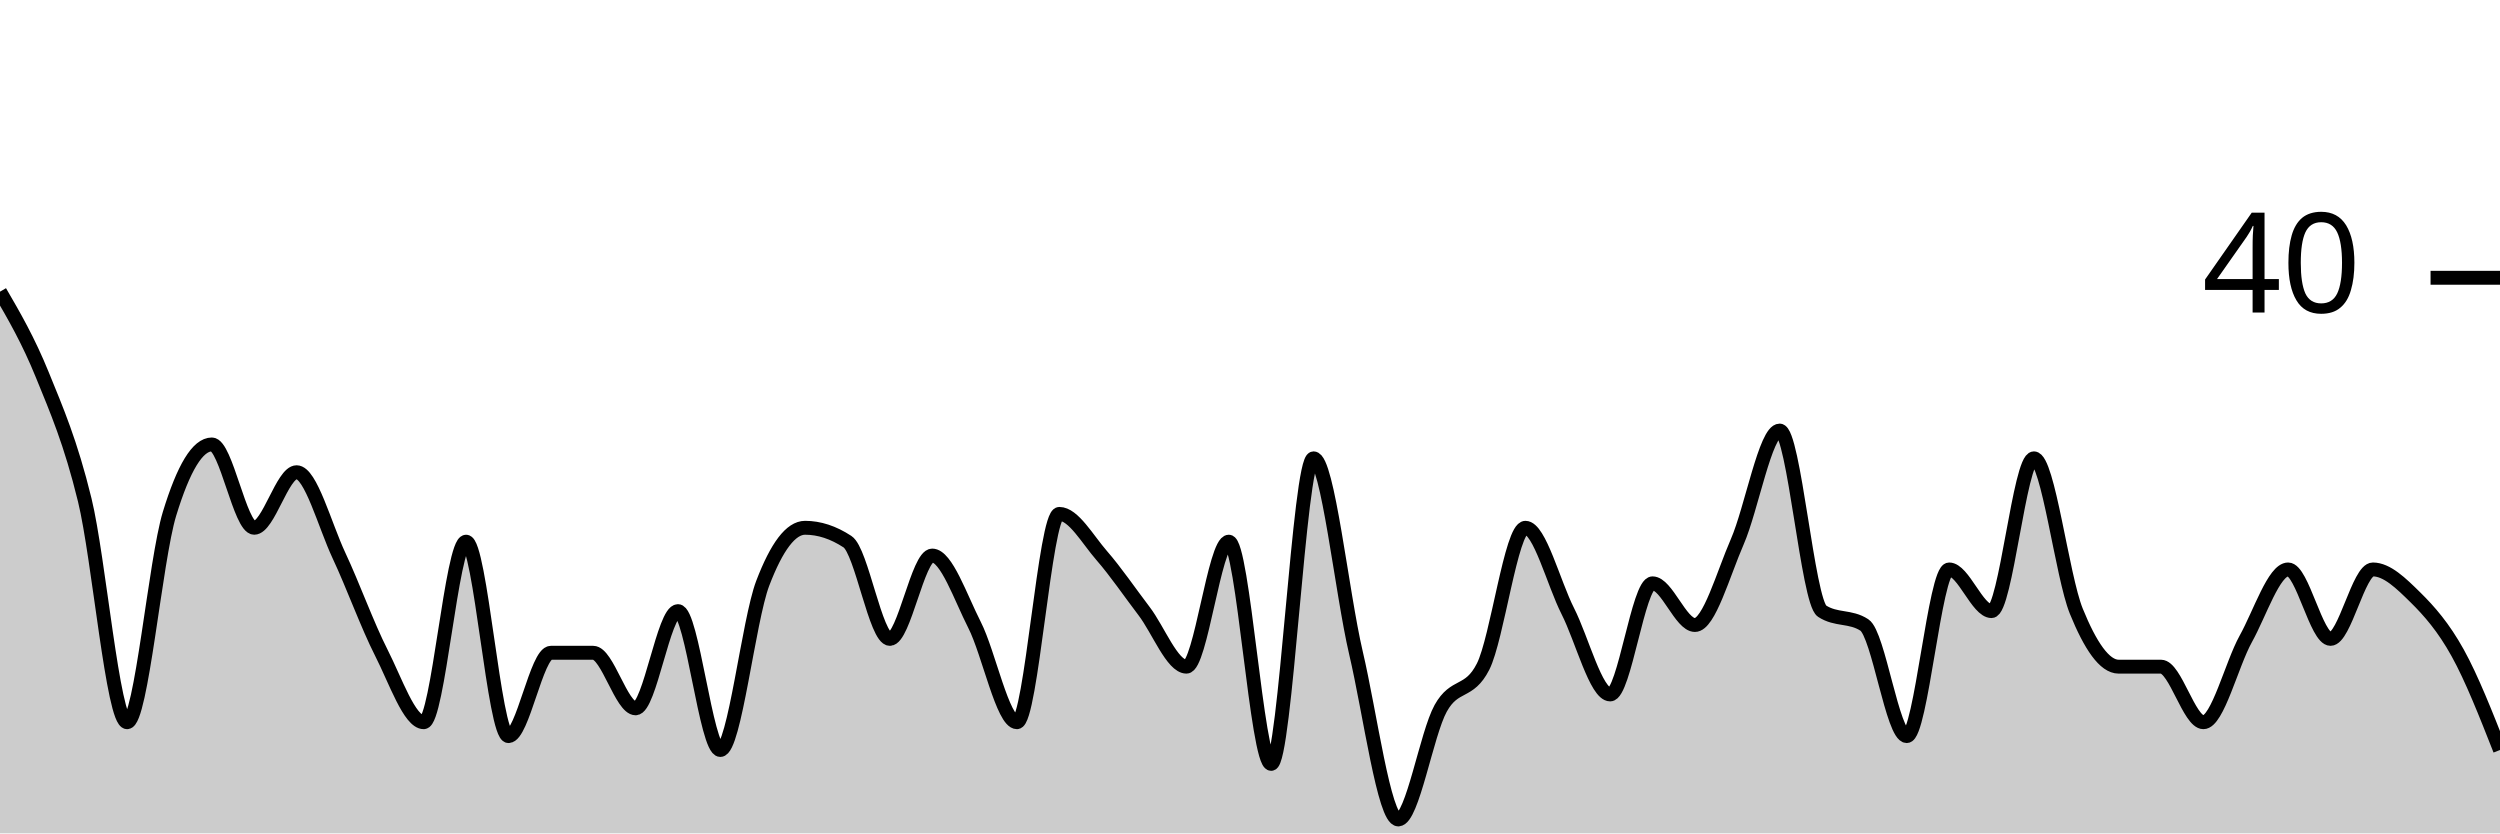
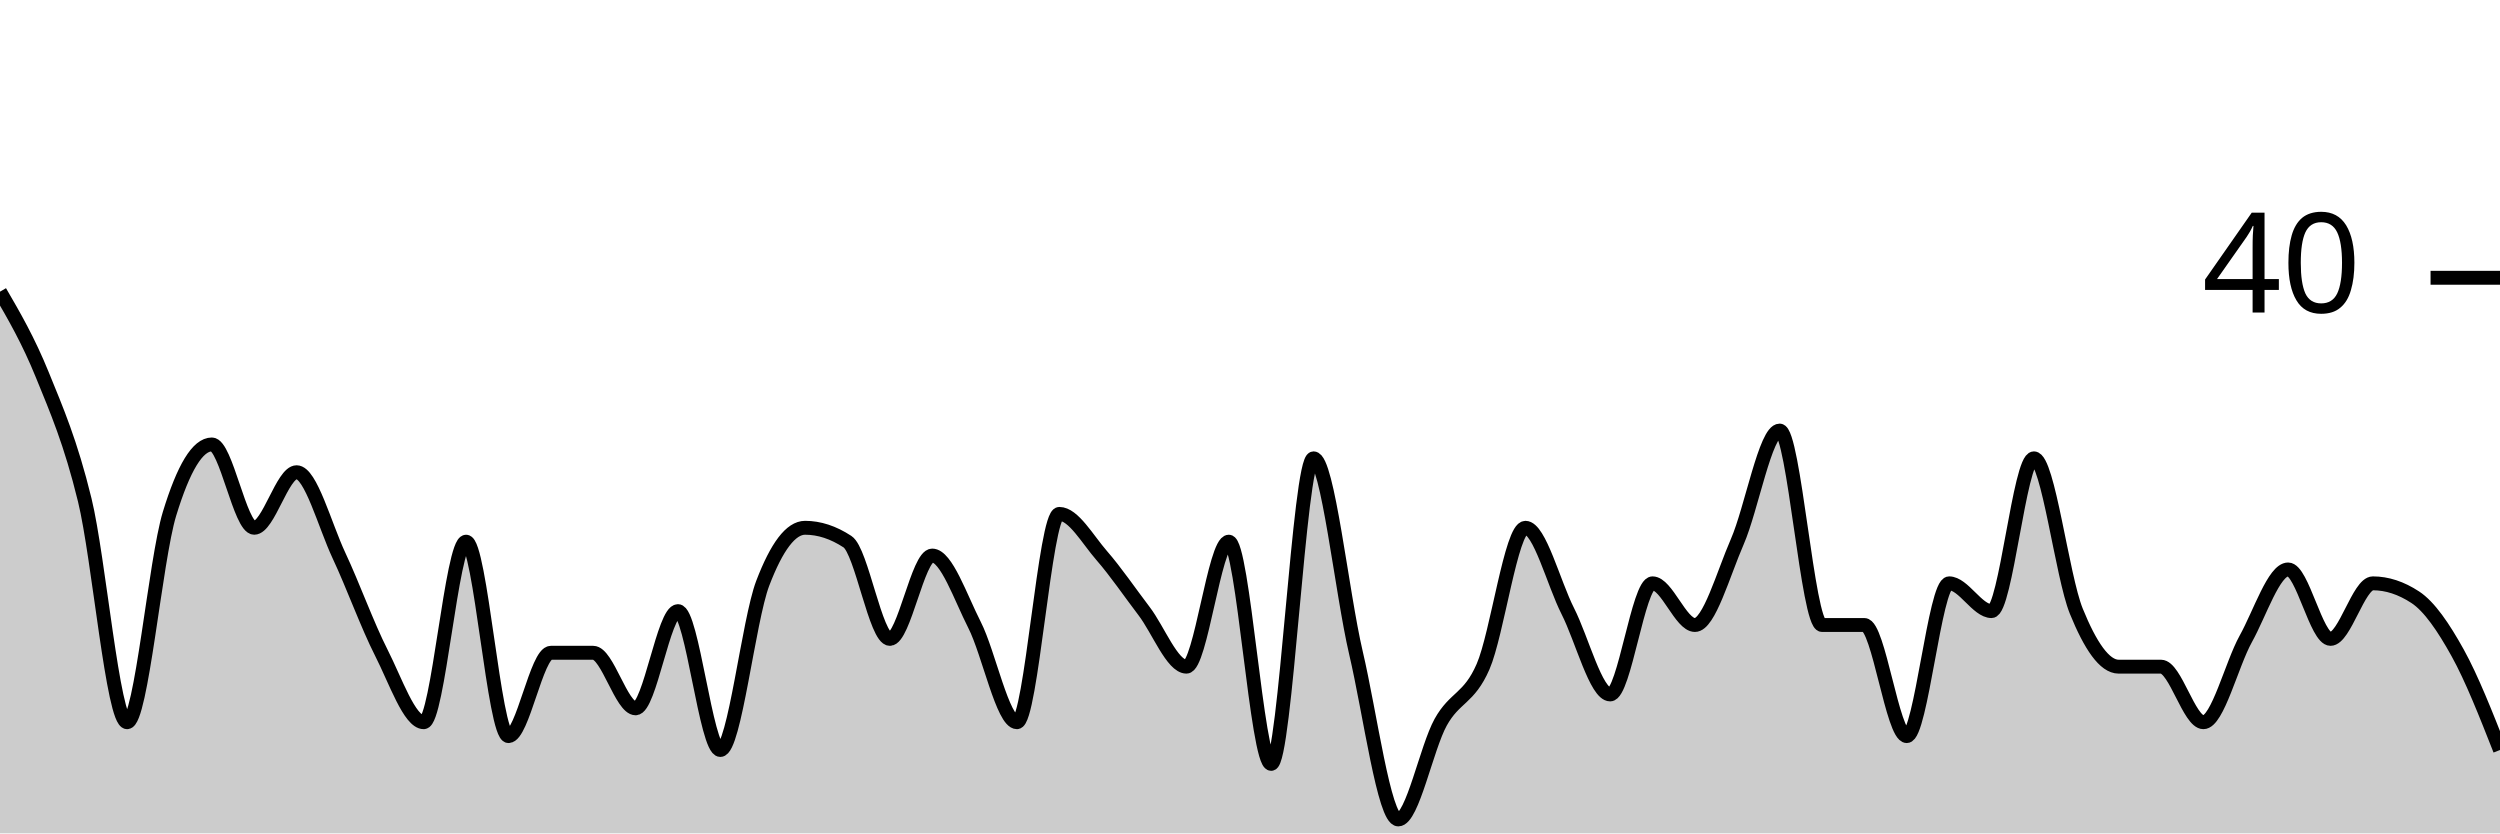
<svg xmlns="http://www.w3.org/2000/svg" viewBox="0 0 180 60">
  <g transform="translate(0,20)">
-     <path class="area" fill="rgba(0, 0, 0, 0.2)" d="M0,1C1.017,2.75,2.034,4.5,3.051,7C4.068,9.5,5.085,11.833,6.102,16C7.119,20.167,8.136,32,9.153,32C10.169,32,11.186,20.333,12.203,17C13.22,13.667,14.237,12,15.254,12C16.271,12,17.288,18,18.305,18C19.322,18,20.339,14,21.356,14C22.373,14,23.39,17.833,24.407,20C25.424,22.167,26.441,25,27.458,27C28.475,29,29.492,32,30.508,32C31.525,32,32.542,19,33.559,19C34.576,19,35.593,33,36.61,33C37.627,33,38.644,27,39.661,27C40.678,27,41.695,27,42.712,27C43.729,27,44.746,31,45.763,31C46.78,31,47.797,24,48.814,24C49.831,24,50.847,34,51.864,34C52.881,34,53.898,24.667,54.915,22C55.932,19.333,56.949,18,57.966,18C58.983,18,60,18.333,61.017,19C62.034,19.667,63.051,26,64.068,26C65.085,26,66.102,20,67.119,20C68.136,20,69.153,23,70.169,25C71.186,27,72.203,32,73.22,32C74.237,32,75.254,17,76.271,17C77.288,17,78.305,18.833,79.322,20C80.339,21.167,81.356,22.667,82.373,24C83.39,25.333,84.407,28,85.424,28C86.441,28,87.458,19,88.475,19C89.492,19,90.508,35,91.525,35C92.542,35,93.559,13,94.576,13C95.593,13,96.61,22.667,97.627,27C98.644,31.333,99.661,39,100.678,39C101.695,39,102.712,32.833,103.729,31C104.746,29.167,105.763,30,106.78,28C107.797,26,108.814,18,109.831,18C110.847,18,111.864,22,112.881,24C113.898,26,114.915,30,115.932,30C116.949,30,117.966,22,118.983,22C120,22,121.017,25,122.034,25C123.051,25,124.068,21.333,125.085,19C126.102,16.667,127.119,11,128.136,11C129.153,11,130.169,23.333,131.186,24C132.203,24.667,133.22,24.333,134.237,25C135.254,25.667,136.271,33,137.288,33C138.305,33,139.322,21,140.339,21C141.356,21,142.373,24,143.39,24C144.407,24,145.424,13,146.441,13C147.458,13,148.475,21.5,149.492,24C150.508,26.5,151.525,28,152.542,28C153.559,28,154.576,28,155.593,28C156.61,28,157.627,32,158.644,32C159.661,32,160.678,27.833,161.695,26C162.712,24.167,163.729,21,164.746,21C165.763,21,166.78,26,167.797,26C168.814,26,169.831,21,170.847,21C171.864,21,172.881,22,173.898,23C174.915,24,175.932,25.167,176.949,27C177.966,28.833,178.983,31.417,180,34L180,40C178.983,40,177.966,40,176.949,40C175.932,40,174.915,40,173.898,40C172.881,40,171.864,40,170.847,40C169.831,40,168.814,40,167.797,40C166.78,40,165.763,40,164.746,40C163.729,40,162.712,40,161.695,40C160.678,40,159.661,40,158.644,40C157.627,40,156.61,40,155.593,40C154.576,40,153.559,40,152.542,40C151.525,40,150.508,40,149.492,40C148.475,40,147.458,40,146.441,40C145.424,40,144.407,40,143.39,40C142.373,40,141.356,40,140.339,40C139.322,40,138.305,40,137.288,40C136.271,40,135.254,40,134.237,40C133.22,40,132.203,40,131.186,40C130.169,40,129.153,40,128.136,40C127.119,40,126.102,40,125.085,40C124.068,40,123.051,40,122.034,40C121.017,40,120,40,118.983,40C117.966,40,116.949,40,115.932,40C114.915,40,113.898,40,112.881,40C111.864,40,110.847,40,109.831,40C108.814,40,107.797,40,106.78,40C105.763,40,104.746,40,103.729,40C102.712,40,101.695,40,100.678,40C99.661,40,98.644,40,97.627,40C96.61,40,95.593,40,94.576,40C93.559,40,92.542,40,91.525,40C90.508,40,89.492,40,88.475,40C87.458,40,86.441,40,85.424,40C84.407,40,83.39,40,82.373,40C81.356,40,80.339,40,79.322,40C78.305,40,77.288,40,76.271,40C75.254,40,74.237,40,73.22,40C72.203,40,71.186,40,70.169,40C69.153,40,68.136,40,67.119,40C66.102,40,65.085,40,64.068,40C63.051,40,62.034,40,61.017,40C60,40,58.983,40,57.966,40C56.949,40,55.932,40,54.915,40C53.898,40,52.881,40,51.864,40C50.847,40,49.831,40,48.814,40C47.797,40,46.78,40,45.763,40C44.746,40,43.729,40,42.712,40C41.695,40,40.678,40,39.661,40C38.644,40,37.627,40,36.61,40C35.593,40,34.576,40,33.559,40C32.542,40,31.525,40,30.508,40C29.492,40,28.475,40,27.458,40C26.441,40,25.424,40,24.407,40C23.39,40,22.373,40,21.356,40C20.339,40,19.322,40,18.305,40C17.288,40,16.271,40,15.254,40C14.237,40,13.22,40,12.203,40C11.186,40,10.169,40,9.153,40C8.136,40,7.119,40,6.102,40C5.085,40,4.068,40,3.051,40C2.034,40,1.017,40,0,40Z" />
-     <path class="line" stroke="black" fill="none" d="M0,1C1.017,2.75,2.034,4.5,3.051,7C4.068,9.5,5.085,11.833,6.102,16C7.119,20.167,8.136,32,9.153,32C10.169,32,11.186,20.333,12.203,17C13.22,13.667,14.237,12,15.254,12C16.271,12,17.288,18,18.305,18C19.322,18,20.339,14,21.356,14C22.373,14,23.39,17.833,24.407,20C25.424,22.167,26.441,25,27.458,27C28.475,29,29.492,32,30.508,32C31.525,32,32.542,19,33.559,19C34.576,19,35.593,33,36.61,33C37.627,33,38.644,27,39.661,27C40.678,27,41.695,27,42.712,27C43.729,27,44.746,31,45.763,31C46.78,31,47.797,24,48.814,24C49.831,24,50.847,34,51.864,34C52.881,34,53.898,24.667,54.915,22C55.932,19.333,56.949,18,57.966,18C58.983,18,60,18.333,61.017,19C62.034,19.667,63.051,26,64.068,26C65.085,26,66.102,20,67.119,20C68.136,20,69.153,23,70.169,25C71.186,27,72.203,32,73.22,32C74.237,32,75.254,17,76.271,17C77.288,17,78.305,18.833,79.322,20C80.339,21.167,81.356,22.667,82.373,24C83.39,25.333,84.407,28,85.424,28C86.441,28,87.458,19,88.475,19C89.492,19,90.508,35,91.525,35C92.542,35,93.559,13,94.576,13C95.593,13,96.61,22.667,97.627,27C98.644,31.333,99.661,39,100.678,39C101.695,39,102.712,32.833,103.729,31C104.746,29.167,105.763,30,106.78,28C107.797,26,108.814,18,109.831,18C110.847,18,111.864,22,112.881,24C113.898,26,114.915,30,115.932,30C116.949,30,117.966,22,118.983,22C120,22,121.017,25,122.034,25C123.051,25,124.068,21.333,125.085,19C126.102,16.667,127.119,11,128.136,11C129.153,11,130.169,23.333,131.186,24C132.203,24.667,133.22,24.333,134.237,25C135.254,25.667,136.271,33,137.288,33C138.305,33,139.322,21,140.339,21C141.356,21,142.373,24,143.39,24C144.407,24,145.424,13,146.441,13C147.458,13,148.475,21.5,149.492,24C150.508,26.5,151.525,28,152.542,28C153.559,28,154.576,28,155.593,28C156.61,28,157.627,32,158.644,32C159.661,32,160.678,27.833,161.695,26C162.712,24.167,163.729,21,164.746,21C165.763,21,166.78,26,167.797,26C168.814,26,169.831,21,170.847,21C171.864,21,172.881,22,173.898,23C174.915,24,175.932,25.167,176.949,27C177.966,28.833,178.983,31.417,180,34" />
+     <path class="area" fill="rgba(0, 0, 0, 0.2)" d="M0,1C1.017,2.75,2.034,4.5,3.051,7C4.068,9.5,5.085,11.833,6.102,16C7.119,20.167,8.136,32,9.153,32C10.169,32,11.186,20.333,12.203,17C13.22,13.667,14.237,12,15.254,12C16.271,12,17.288,18,18.305,18C19.322,18,20.339,14,21.356,14C22.373,14,23.39,17.833,24.407,20C25.424,22.167,26.441,25,27.458,27C28.475,29,29.492,32,30.508,32C31.525,32,32.542,19,33.559,19C34.576,19,35.593,33,36.61,33C37.627,33,38.644,27,39.661,27C40.678,27,41.695,27,42.712,27C43.729,27,44.746,31,45.763,31C46.78,31,47.797,24,48.814,24C49.831,24,50.847,34,51.864,34C52.881,34,53.898,24.667,54.915,22C55.932,19.333,56.949,18,57.966,18C58.983,18,60,18.333,61.017,19C62.034,19.667,63.051,26,64.068,26C65.085,26,66.102,20,67.119,20C68.136,20,69.153,23,70.169,25C71.186,27,72.203,32,73.22,32C74.237,32,75.254,17,76.271,17C77.288,17,78.305,18.833,79.322,20C80.339,21.167,81.356,22.667,82.373,24C83.39,25.333,84.407,28,85.424,28C86.441,28,87.458,19,88.475,19C89.492,19,90.508,35,91.525,35C92.542,35,93.559,13,94.576,13C95.593,13,96.61,22.667,97.627,27C98.644,31.333,99.661,39,100.678,39C101.695,39,102.712,33.833,103.729,32C104.746,30.167,105.763,30.333,106.78,28C107.797,25.667,108.814,18,109.831,18C110.847,18,111.864,22,112.881,24C113.898,26,114.915,30,115.932,30C116.949,30,117.966,22,118.983,22C120,22,121.017,25,122.034,25C123.051,25,124.068,21.333,125.085,19C126.102,16.667,127.119,11,128.136,11C129.153,11,130.169,25,131.186,25C132.203,25,133.22,25,134.237,25C135.254,25,136.271,33,137.288,33C138.305,33,139.322,22,140.339,22C141.356,22,142.373,24,143.39,24C144.407,24,145.424,13,146.441,13C147.458,13,148.475,21.5,149.492,24C150.508,26.5,151.525,28,152.542,28C153.559,28,154.576,28,155.593,28C156.61,28,157.627,32,158.644,32C159.661,32,160.678,27.833,161.695,26C162.712,24.167,163.729,21,164.746,21C165.763,21,166.78,26,167.797,26C168.814,26,169.831,22,170.847,22C171.864,22,172.881,22.333,173.898,23C174.915,23.667,175.932,25.167,176.949,27C177.966,28.833,178.983,31.417,180,34L180,40C178.983,40,177.966,40,176.949,40C175.932,40,174.915,40,173.898,40C172.881,40,171.864,40,170.847,40C169.831,40,168.814,40,167.797,40C166.78,40,165.763,40,164.746,40C163.729,40,162.712,40,161.695,40C160.678,40,159.661,40,158.644,40C157.627,40,156.61,40,155.593,40C154.576,40,153.559,40,152.542,40C151.525,40,150.508,40,149.492,40C148.475,40,147.458,40,146.441,40C145.424,40,144.407,40,143.39,40C142.373,40,141.356,40,140.339,40C139.322,40,138.305,40,137.288,40C136.271,40,135.254,40,134.237,40C133.22,40,132.203,40,131.186,40C130.169,40,129.153,40,128.136,40C127.119,40,126.102,40,125.085,40C124.068,40,123.051,40,122.034,40C121.017,40,120,40,118.983,40C117.966,40,116.949,40,115.932,40C114.915,40,113.898,40,112.881,40C111.864,40,110.847,40,109.831,40C108.814,40,107.797,40,106.78,40C105.763,40,104.746,40,103.729,40C102.712,40,101.695,40,100.678,40C99.661,40,98.644,40,97.627,40C96.61,40,95.593,40,94.576,40C93.559,40,92.542,40,91.525,40C90.508,40,89.492,40,88.475,40C87.458,40,86.441,40,85.424,40C84.407,40,83.39,40,82.373,40C81.356,40,80.339,40,79.322,40C78.305,40,77.288,40,76.271,40C75.254,40,74.237,40,73.22,40C72.203,40,71.186,40,70.169,40C69.153,40,68.136,40,67.119,40C66.102,40,65.085,40,64.068,40C63.051,40,62.034,40,61.017,40C60,40,58.983,40,57.966,40C56.949,40,55.932,40,54.915,40C53.898,40,52.881,40,51.864,40C50.847,40,49.831,40,48.814,40C47.797,40,46.78,40,45.763,40C44.746,40,43.729,40,42.712,40C41.695,40,40.678,40,39.661,40C38.644,40,37.627,40,36.61,40C35.593,40,34.576,40,33.559,40C32.542,40,31.525,40,30.508,40C29.492,40,28.475,40,27.458,40C26.441,40,25.424,40,24.407,40C23.39,40,22.373,40,21.356,40C20.339,40,19.322,40,18.305,40C17.288,40,16.271,40,15.254,40C14.237,40,13.22,40,12.203,40C11.186,40,10.169,40,9.153,40C8.136,40,7.119,40,6.102,40C5.085,40,4.068,40,3.051,40C2.034,40,1.017,40,0,40Z" />
+     <path class="line" stroke="black" fill="none" d="M0,1C1.017,2.75,2.034,4.5,3.051,7C4.068,9.5,5.085,11.833,6.102,16C7.119,20.167,8.136,32,9.153,32C10.169,32,11.186,20.333,12.203,17C13.22,13.667,14.237,12,15.254,12C16.271,12,17.288,18,18.305,18C19.322,18,20.339,14,21.356,14C22.373,14,23.39,17.833,24.407,20C25.424,22.167,26.441,25,27.458,27C28.475,29,29.492,32,30.508,32C31.525,32,32.542,19,33.559,19C34.576,19,35.593,33,36.61,33C37.627,33,38.644,27,39.661,27C40.678,27,41.695,27,42.712,27C43.729,27,44.746,31,45.763,31C46.78,31,47.797,24,48.814,24C49.831,24,50.847,34,51.864,34C52.881,34,53.898,24.667,54.915,22C55.932,19.333,56.949,18,57.966,18C58.983,18,60,18.333,61.017,19C62.034,19.667,63.051,26,64.068,26C65.085,26,66.102,20,67.119,20C68.136,20,69.153,23,70.169,25C71.186,27,72.203,32,73.22,32C74.237,32,75.254,17,76.271,17C77.288,17,78.305,18.833,79.322,20C80.339,21.167,81.356,22.667,82.373,24C83.39,25.333,84.407,28,85.424,28C86.441,28,87.458,19,88.475,19C89.492,19,90.508,35,91.525,35C92.542,35,93.559,13,94.576,13C95.593,13,96.61,22.667,97.627,27C98.644,31.333,99.661,39,100.678,39C101.695,39,102.712,33.833,103.729,32C104.746,30.167,105.763,30.333,106.78,28C107.797,25.667,108.814,18,109.831,18C110.847,18,111.864,22,112.881,24C113.898,26,114.915,30,115.932,30C116.949,30,117.966,22,118.983,22C120,22,121.017,25,122.034,25C123.051,25,124.068,21.333,125.085,19C126.102,16.667,127.119,11,128.136,11C129.153,11,130.169,25,131.186,25C132.203,25,133.22,25,134.237,25C135.254,25,136.271,33,137.288,33C138.305,33,139.322,22,140.339,22C141.356,22,142.373,24,143.39,24C144.407,24,145.424,13,146.441,13C147.458,13,148.475,21.5,149.492,24C150.508,26.5,151.525,28,152.542,28C153.559,28,154.576,28,155.593,28C156.61,28,157.627,32,158.644,32C159.661,32,160.678,27.833,161.695,26C162.712,24.167,163.729,21,164.746,21C165.763,21,166.78,26,167.797,26C168.814,26,169.831,22,170.847,22C171.864,22,172.881,22.333,173.898,23C174.915,23.667,175.932,25.167,176.949,27C177.966,28.833,178.983,31.417,180,34" />
    <path class="axis-ceiling" stroke-width="1" stroke="black" fill="none" d="M175,0L180,0" />
    <text class="axis-ceiling-label" font-family="sans-serif" text-anchor="end" font-size="10px" x="170" y="2.5">40</text>
  </g>
</svg>
